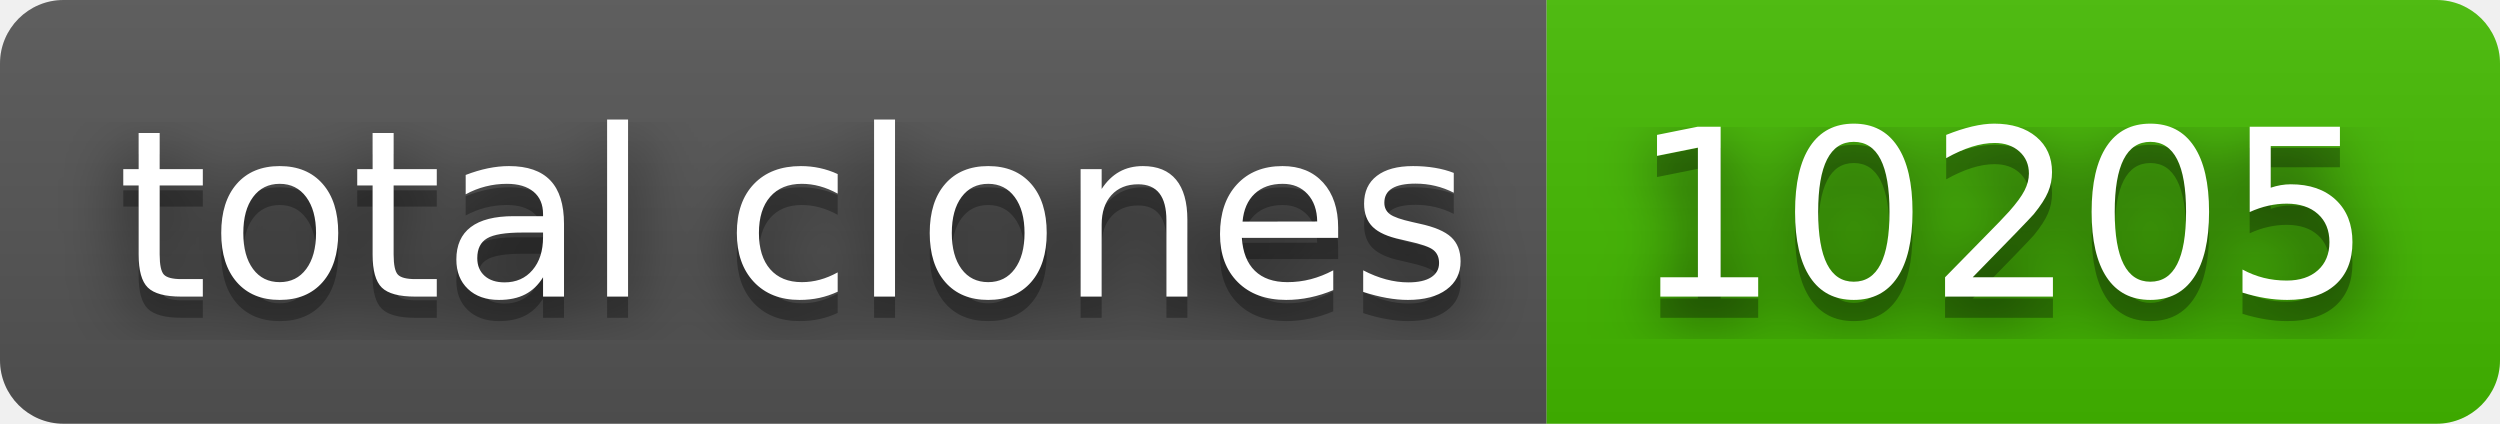
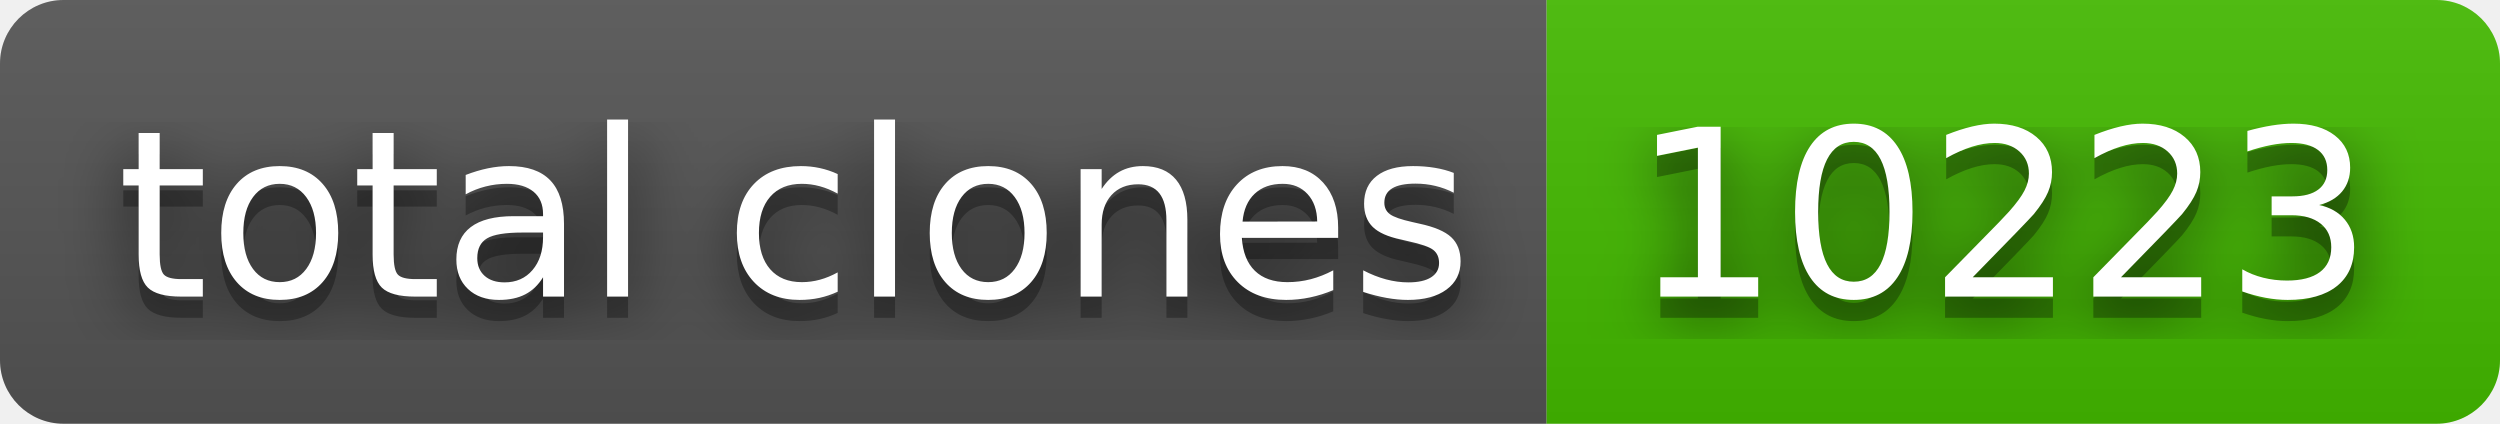
- <svg xmlns="http://www.w3.org/2000/svg" width="118" height="20" role="img" aria-label="total clones: 10205">
+ <svg xmlns="http://www.w3.org/2000/svg" width="118" height="20" role="img" aria-label="total clones: 10223">
  <filter id="blur">
    <feGaussianBlur stdDeviation="16" />
  </filter>
  <linearGradient id="s" x2="0" y2="100%">
    <stop offset="0" stop-color="#bbb" stop-opacity=".1" />
    <stop offset="1" stop-opacity=".1" />
  </linearGradient>
  <clipPath id="r">
    <rect width="118" height="20" rx="3" />
  </clipPath>
  <g clip-path="url(#r)">
    <rect width="73" height="20" fill="#555" />
    <rect x="73" width="45" height="20" fill="#4b0" />
    <rect width="118" height="20" fill="url(#s)" />
  </g>
  <g fill="#fff" text-anchor="middle" font-family="Verdana,Geneva,DejaVu Sans,sans-serif" text-rendering="geometricPrecision" font-size="110">
    <g transform="scale(.1)">
      <g aria-hidden="true" fill="#010101">
        <text x="375" y="150" fill-opacity=".8" filter="url(#blur)" textLength="630">total clones</text>
        <text x="375" y="150" fill-opacity=".3" textLength="630">total clones</text>
      </g>
      <text x="375" y="140" textLength="630">total clones</text>
    </g>
    <g transform="scale(.1)">
      <g aria-hidden="true" fill="#010101">
-         <text x="945" y="150" fill-opacity=".8" filter="url(#blur)" textLength="350">10205</text>
-         <text x="945" y="150" fill-opacity=".3" textLength="350">10205</text>
+         <text x="945" y="150" fill-opacity=".8" filter="url(#blur)" textLength="350">10223</text>
+         <text x="945" y="150" fill-opacity=".3" textLength="350">10223</text>
      </g>
-       <text x="945" y="140" textLength="350">10205</text>
+       <text x="945" y="140" textLength="350">10223</text>
    </g>
  </g>
</svg>
